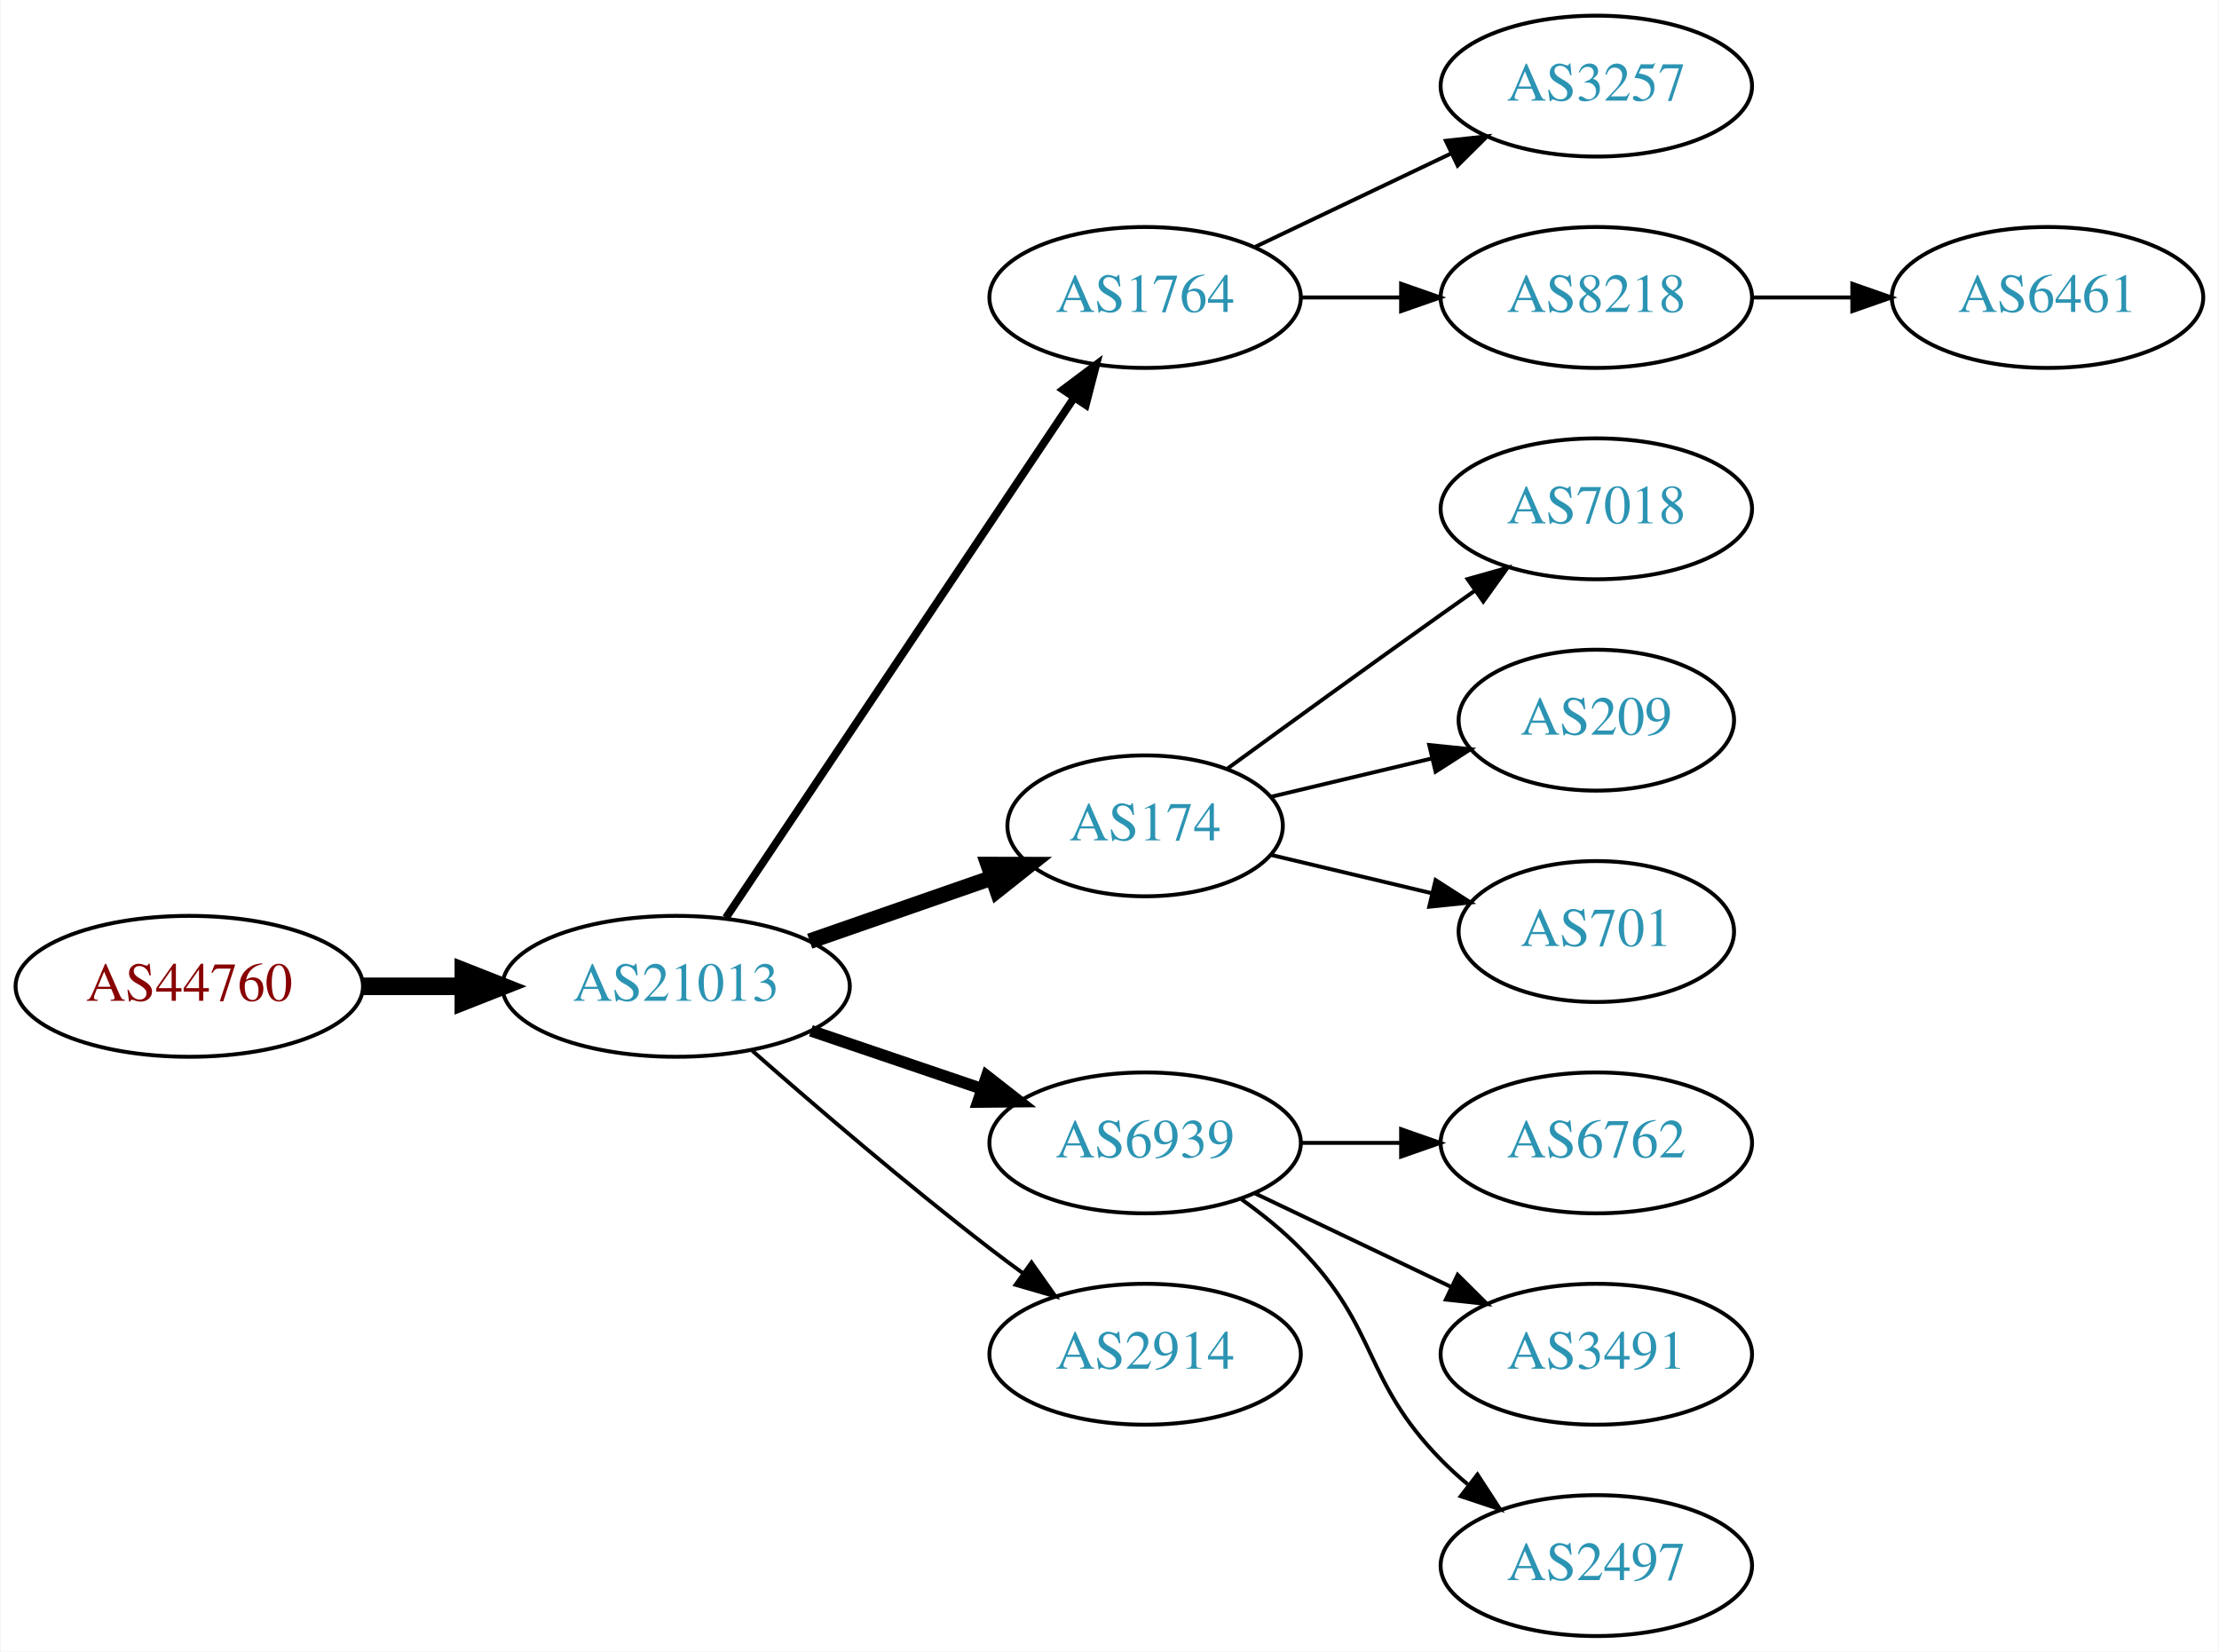
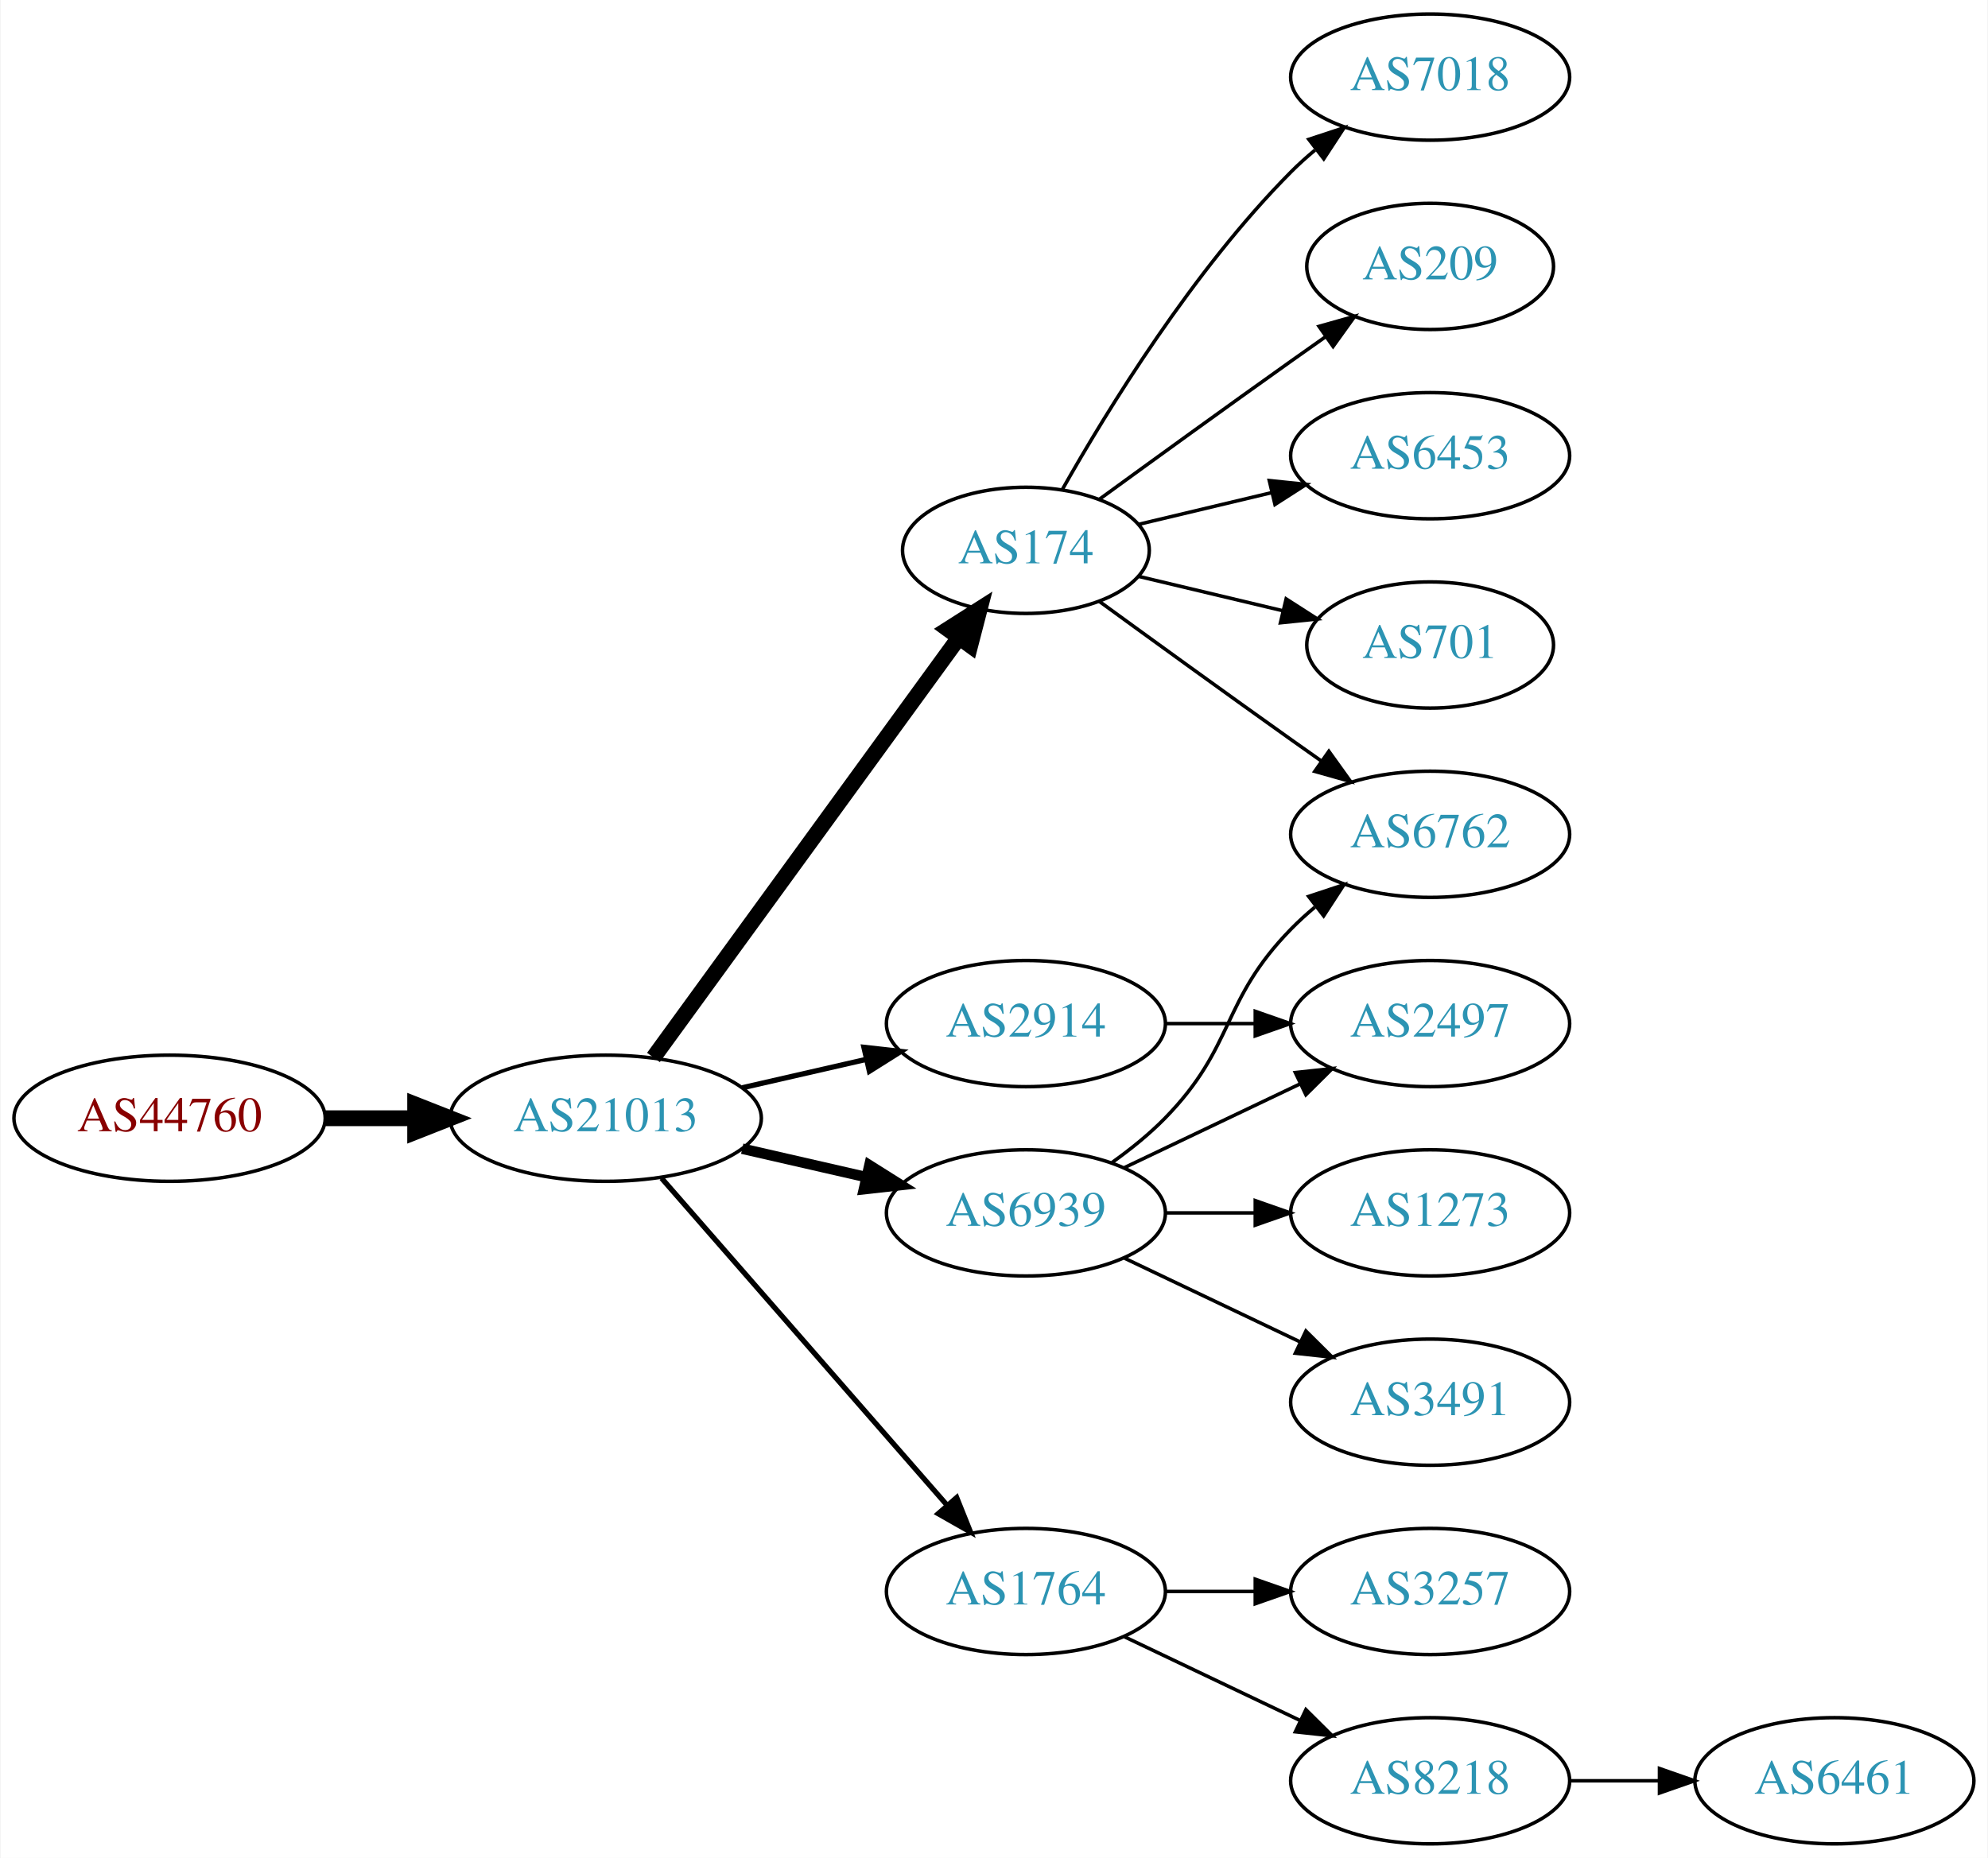
- <svg xmlns="http://www.w3.org/2000/svg" xmlns:xlink="http://www.w3.org/1999/xlink" width="567pt" height="422pt" viewBox="0.00 0.00 566.66 422.00">
-   <g id="graph0" class="graph" transform="scale(1 1) rotate(0) translate(4 418)">
-     <polygon fill="white" stroke="none" points="-4,4 -4,-418 562.663,-418 562.663,4 -4,4" />
+ <svg xmlns="http://www.w3.org/2000/svg" xmlns:xlink="http://www.w3.org/1999/xlink" width="567pt" height="530pt" viewBox="0.00 0.00 566.66 530.00">
+   <g id="graph0" class="graph" transform="scale(1 1) rotate(0) translate(4 526)">
+     <polygon fill="white" stroke="none" points="-4,4 -4,-526 562.663,-526 562.663,4 -4,4" />
    <g id="node1" class="node">
      <g id="a_node1">
        <a xlink:href="/asn/44760" xlink:title="AS44760 ~ Skidata AG [AT]">
-           <ellipse fill="#ffffff" stroke="black" cx="44.196" cy="-166" rx="44.393" ry="18" />
-           <text text-anchor="middle" x="44.196" y="-162.3" font-family="Times,serif" font-size="14.00" fill="#880000">AS44760</text>
+           <ellipse fill="#ffffff" stroke="black" cx="44.196" cy="-207" rx="44.393" ry="18" />
+           <text text-anchor="middle" x="44.196" y="-203.3" font-family="Times,serif" font-size="14.00" fill="#880000">AS44760</text>
        </a>
      </g>
    </g>
    <g id="node2" class="node">
      <g id="a_node2">
        <a xlink:href="/asn/21013" xlink:title="AS21013 ~ Wels, AT [AT]">
-           <ellipse fill="#ffffff" stroke="black" cx="168.588" cy="-166" rx="44.393" ry="18" />
-           <text text-anchor="middle" x="168.588" y="-162.3" font-family="Times,serif" font-size="14.00" fill="#2c94b3">AS21013</text>
+           <ellipse fill="#ffffff" stroke="black" cx="168.588" cy="-207" rx="44.393" ry="18" />
+           <text text-anchor="middle" x="168.588" y="-203.3" font-family="Times,serif" font-size="14.00" fill="#2c94b3">AS21013</text>
        </a>
      </g>
    </g>
    <g id="edge1" class="edge">
-       <path fill="none" stroke="black" stroke-width="4.5" d="M88.692,-166C96.898,-166 105.569,-166 114.041,-166" />
-       <polygon fill="black" stroke="black" stroke-width="4.5" points="114.233,-169.938 124.233,-166 114.233,-162.063 114.233,-169.938" />
+       <path fill="none" stroke="black" stroke-width="4.5" d="M88.692,-207C96.898,-207 105.569,-207 114.041,-207" />
+       <polygon fill="black" stroke="black" stroke-width="4.5" points="114.233,-210.938 124.233,-207 114.233,-203.063 114.233,-210.938" />
    </g>
    <g id="node3" class="node">
      <g id="a_node3">
-         <a xlink:href="/asn/1764" xlink:title="AS1764 ~ NEXTLAYER-AS [AT]">
-           <ellipse fill="#ffffff" stroke="black" cx="288.431" cy="-342" rx="39.794" ry="18" />
-           <text text-anchor="middle" x="288.431" y="-338.3" font-family="Times,serif" font-size="14.00" fill="#2c94b3">AS1764</text>
+         <a xlink:href="/asn/2914" xlink:title="AS2914 ~ NTT America, Inc. [US]">
+           <ellipse fill="#ffffff" stroke="black" cx="288.431" cy="-234" rx="39.794" ry="18" />
+           <text text-anchor="middle" x="288.431" y="-230.3" font-family="Times,serif" font-size="14.00" fill="#2c94b3">AS2914</text>
        </a>
      </g>
    </g>
    <g id="edge2" class="edge">
-       <path fill="none" stroke="black" stroke-width="2" d="M181.318,-183.519C202.195,-214.699 245.883,-279.948 270.187,-316.245" />
-       <polygon fill="black" stroke="black" stroke-width="2" points="267.45,-318.449 275.922,-324.811 273.267,-314.555 267.45,-318.449" />
+       <path fill="none" stroke="black" stroke-width="1.5" d="M207.523,-215.692C218.764,-218.267 231.176,-221.111 242.799,-223.774" />
+       <polygon fill="black" stroke="black" stroke-width="1.5" points="242.232,-227.235 252.761,-226.057 243.795,-220.412 242.232,-227.235" />
    </g>
    <g id="node4" class="node">
      <g id="a_node4">
        <a xlink:href="/asn/174" xlink:title="AS174 ~ Cogent Communications [US]">
-           <ellipse fill="#ffffff" stroke="black" cx="288.431" cy="-207" rx="35.194" ry="18" />
-           <text text-anchor="middle" x="288.431" y="-203.3" font-family="Times,serif" font-size="14.00" fill="#2c94b3">AS174</text>
+           <ellipse fill="#ffffff" stroke="black" cx="288.431" cy="-369" rx="35.194" ry="18" />
+           <text text-anchor="middle" x="288.431" y="-365.3" font-family="Times,serif" font-size="14.00" fill="#2c94b3">AS174</text>
        </a>
      </g>
    </g>
    <g id="edge3" class="edge">
-       <path fill="none" stroke="black" stroke-width="4" d="M202.728,-177.53C217.247,-182.581 234.368,-188.538 249.404,-193.77" />
-       <polygon fill="black" stroke="black" stroke-width="4" points="248.34,-197.105 258.935,-197.086 250.64,-190.494 248.34,-197.105" />
+       <path fill="none" stroke="black" stroke-width="4.5" d="M182.199,-224.337C203.129,-253.109 245.119,-310.834 269.25,-344.007" />
+       <polygon fill="black" stroke="black" stroke-width="4.5" points="266.197,-346.503 275.263,-352.273 272.565,-341.87 266.197,-346.503" />
    </g>
    <g id="node5" class="node">
      <g id="a_node5">
        <a xlink:href="/asn/6939" xlink:title="AS6939 ~ Hurricane Electric LLC [US]">
-           <ellipse fill="#ffffff" stroke="black" cx="288.431" cy="-126" rx="39.794" ry="18" />
-           <text text-anchor="middle" x="288.431" y="-122.3" font-family="Times,serif" font-size="14.00" fill="#2c94b3">AS6939</text>
+           <ellipse fill="#ffffff" stroke="black" cx="288.431" cy="-180" rx="39.794" ry="18" />
+           <text text-anchor="middle" x="288.431" y="-176.3" font-family="Times,serif" font-size="14.00" fill="#2c94b3">AS6939</text>
        </a>
      </g>
    </g>
    <g id="edge4" class="edge">
-       <path fill="none" stroke="black" stroke-width="3" d="M203.042,-154.645C216.643,-150.028 232.485,-144.651 246.746,-139.81" />
-       <polygon fill="black" stroke="black" stroke-width="3" points="247.975,-143.089 256.32,-136.56 245.725,-136.46 247.975,-143.089" />
+       <path fill="none" stroke="black" stroke-width="3" d="M207.523,-198.308C218.764,-195.733 231.176,-192.889 242.799,-190.226" />
+       <polygon fill="black" stroke="black" stroke-width="3" points="243.795,-193.588 252.761,-187.943 242.232,-186.765 243.795,-193.588" />
    </g>
    <g id="node6" class="node">
      <g id="a_node6">
-         <a xlink:href="/asn/2914" xlink:title="AS2914 ~ NTT America, Inc. [US]">
+         <a xlink:href="/asn/1764" xlink:title="AS1764 ~ NEXTLAYER-AS [AT]">
          <ellipse fill="#ffffff" stroke="black" cx="288.431" cy="-72" rx="39.794" ry="18" />
-           <text text-anchor="middle" x="288.431" y="-68.3" font-family="Times,serif" font-size="14.00" fill="#2c94b3">AS2914</text>
+           <text text-anchor="middle" x="288.431" y="-68.3" font-family="Times,serif" font-size="14.00" fill="#2c94b3">AS1764</text>
        </a>
      </g>
    </g>
    <g id="edge5" class="edge">
-       <path fill="none" stroke="black" d="M188.067,-149.527C203.866,-135.648 227.377,-115.477 248.784,-99 251.527,-96.889 254.417,-94.739 257.333,-92.62" />
-       <polygon fill="black" stroke="black" points="259.399,-95.445 265.511,-86.791 255.336,-89.745 259.399,-95.445" />
+       <path fill="none" stroke="black" stroke-width="1.5" d="M184.513,-189.902C205.056,-166.369 242.175,-123.845 265.771,-96.813" />
+       <polygon fill="black" stroke="black" stroke-width="1.5" points="268.688,-98.794 272.627,-88.959 263.414,-94.191 268.688,-98.794" />
+     </g>
+     <g id="node13" class="node">
+       <g id="a_node13">
+         <a xlink:href="/asn/2497" xlink:title="AS2497 ~ Internet Initiative Japan Inc. [JP]">
+           <ellipse fill="#ffffff" stroke="black" cx="403.724" cy="-234" rx="39.794" ry="18" />
+           <text text-anchor="middle" x="403.724" y="-230.3" font-family="Times,serif" font-size="14.00" fill="#2c94b3">AS2497</text>
+         </a>
+       </g>
+     </g>
+     <g id="edge18" class="edge">
+       <path fill="none" stroke="black" d="M328.103,-234C336.306,-234 345.07,-234 353.602,-234" />
+       <polygon fill="black" stroke="black" points="353.841,-237.5 363.841,-234 353.841,-230.5 353.841,-237.5" />
    </g>
    <g id="node7" class="node">
      <g id="a_node7">
-         <a xlink:href="/asn/3257" xlink:title="AS3257 ~ GTT [DE]">
-           <ellipse fill="#ffffff" stroke="black" cx="403.724" cy="-396" rx="39.794" ry="18" />
-           <text text-anchor="middle" x="403.724" y="-392.3" font-family="Times,serif" font-size="14.00" fill="#2c94b3">AS3257</text>
+         <a xlink:href="/asn/7018" xlink:title="AS7018 ~ AT&amp;T Services, Inc. [US]">
+           <ellipse fill="#ffffff" stroke="black" cx="403.724" cy="-504" rx="39.794" ry="18" />
+           <text text-anchor="middle" x="403.724" y="-500.3" font-family="Times,serif" font-size="14.00" fill="#2c94b3">AS7018</text>
        </a>
      </g>
    </g>
    <g id="edge6" class="edge">
-       <path fill="none" stroke="black" d="M316.567,-354.934C331.561,-362.081 350.382,-371.052 366.605,-378.785" />
-       <polygon fill="black" stroke="black" points="365.276,-382.028 375.809,-383.171 368.288,-375.709 365.276,-382.028" />
+       <path fill="none" stroke="black" d="M298.891,-386.49C311.672,-409.096 336.105,-448.886 364.077,-477 366.188,-479.121 368.484,-481.188 370.87,-483.171" />
+       <polygon fill="black" stroke="black" points="369.122,-486.242 379.185,-489.556 373.385,-480.69 369.122,-486.242" />
    </g>
    <g id="node8" class="node">
      <g id="a_node8">
-         <a xlink:href="/asn/8218" xlink:title="AS8218 ~ legacy Neotelecoms [FR]">
-           <ellipse fill="#ffffff" stroke="black" cx="403.724" cy="-342" rx="39.794" ry="18" />
-           <text text-anchor="middle" x="403.724" y="-338.3" font-family="Times,serif" font-size="14.00" fill="#2c94b3">AS8218</text>
+         <a xlink:href="/asn/209" xlink:title="AS209 ~ CenturyLink Communications, LLC [US]">
+           <ellipse fill="#ffffff" stroke="black" cx="403.724" cy="-450" rx="35.194" ry="18" />
+           <text text-anchor="middle" x="403.724" y="-446.3" font-family="Times,serif" font-size="14.00" fill="#2c94b3">AS209</text>
        </a>
      </g>
    </g>
    <g id="edge7" class="edge">
-       <path fill="none" stroke="black" d="M328.103,-342C336.306,-342 345.07,-342 353.602,-342" />
-       <polygon fill="black" stroke="black" points="353.841,-345.5 363.841,-342 353.841,-338.5 353.841,-345.5" />
+       <path fill="none" stroke="black" d="M309.327,-383.529C324.328,-394.45 345.436,-409.747 364.077,-423 367.288,-425.282 370.657,-427.661 374.011,-430.018" />
+       <polygon fill="black" stroke="black" points="372.023,-432.899 382.222,-435.77 376.039,-427.166 372.023,-432.899" />
    </g>
    <g id="node9" class="node">
      <g id="a_node9">
-         <a xlink:href="/asn/7018" xlink:title="AS7018 ~ AT&amp;T Services, Inc. [US]">
+         <a xlink:href="/asn/6762" xlink:title="AS6762 ~ TELECOM ITALIA SPARKLE S.p.A. [IT]">
          <ellipse fill="#ffffff" stroke="black" cx="403.724" cy="-288" rx="39.794" ry="18" />
-           <text text-anchor="middle" x="403.724" y="-284.3" font-family="Times,serif" font-size="14.00" fill="#2c94b3">AS7018</text>
+           <text text-anchor="middle" x="403.724" y="-284.3" font-family="Times,serif" font-size="14.00" fill="#2c94b3">AS6762</text>
        </a>
      </g>
    </g>
    <g id="edge8" class="edge">
-       <path fill="none" stroke="black" d="M309.327,-221.529C324.328,-232.45 345.436,-247.747 364.077,-261 366.898,-263.005 369.841,-265.085 372.789,-267.159" />
-       <polygon fill="black" stroke="black" points="370.816,-270.05 381.013,-272.926 374.835,-264.319 370.816,-270.05" />
+       <path fill="none" stroke="black" d="M309.327,-354.471C324.328,-343.55 345.436,-328.253 364.077,-315 366.898,-312.995 369.841,-310.915 372.789,-308.841" />
+       <polygon fill="black" stroke="black" points="374.835,-311.681 381.013,-303.074 370.816,-305.95 374.835,-311.681" />
    </g>
    <g id="node10" class="node">
      <g id="a_node10">
-         <a xlink:href="/asn/209" xlink:title="AS209 ~ CenturyLink Communications, LLC [US]">
-           <ellipse fill="#ffffff" stroke="black" cx="403.724" cy="-234" rx="35.194" ry="18" />
-           <text text-anchor="middle" x="403.724" y="-230.3" font-family="Times,serif" font-size="14.00" fill="#2c94b3">AS209</text>
+         <a xlink:href="/asn/6453" xlink:title="AS6453 ~ TATA COMMUNICATIONS (AMERICA) INC [US]">
+           <ellipse fill="#ffffff" stroke="black" cx="403.724" cy="-396" rx="39.794" ry="18" />
+           <text text-anchor="middle" x="403.724" y="-392.3" font-family="Times,serif" font-size="14.00" fill="#2c94b3">AS6453</text>
        </a>
      </g>
    </g>
    <g id="edge9" class="edge">
-       <path fill="none" stroke="black" d="M320.688,-214.449C333.319,-217.459 348.073,-220.976 361.559,-224.19" />
-       <polygon fill="black" stroke="black" points="361.029,-227.661 371.568,-226.575 362.652,-220.852 361.029,-227.661" />
+       <path fill="none" stroke="black" d="M320.688,-376.449C332.368,-379.233 345.864,-382.449 358.493,-385.459" />
+       <polygon fill="black" stroke="black" points="357.846,-388.903 368.385,-387.816 359.469,-382.093 357.846,-388.903" />
    </g>
    <g id="node11" class="node">
      <g id="a_node11">
        <a xlink:href="/asn/701" xlink:title="AS701 ~ UUNET [US]">
-           <ellipse fill="#ffffff" stroke="black" cx="403.724" cy="-180" rx="35.194" ry="18" />
-           <text text-anchor="middle" x="403.724" y="-176.3" font-family="Times,serif" font-size="14.00" fill="#2c94b3">AS701</text>
+           <ellipse fill="#ffffff" stroke="black" cx="403.724" cy="-342" rx="35.194" ry="18" />
+           <text text-anchor="middle" x="403.724" y="-338.3" font-family="Times,serif" font-size="14.00" fill="#2c94b3">AS701</text>
        </a>
      </g>
    </g>
    <g id="edge10" class="edge">
-       <path fill="none" stroke="black" d="M320.688,-199.551C333.319,-196.541 348.073,-193.024 361.559,-189.81" />
-       <polygon fill="black" stroke="black" points="362.652,-193.148 371.568,-187.425 361.029,-186.339 362.652,-193.148" />
-     </g>
-     <g id="node13" class="node">
-       <g id="a_node13">
-         <a xlink:href="/asn/6762" xlink:title="AS6762 ~ TELECOM ITALIA SPARKLE S.p.A. [IT]">
-           <ellipse fill="#ffffff" stroke="black" cx="403.724" cy="-126" rx="39.794" ry="18" />
-           <text text-anchor="middle" x="403.724" y="-122.3" font-family="Times,serif" font-size="14.00" fill="#2c94b3">AS6762</text>
+       <path fill="none" stroke="black" d="M320.688,-361.551C333.319,-358.541 348.073,-355.024 361.559,-351.81" />
+       <polygon fill="black" stroke="black" points="362.652,-355.148 371.568,-349.425 361.029,-348.339 362.652,-355.148" />
+     </g>
+     <g id="edge11" class="edge">
+       <path fill="none" stroke="black" d="M313.025,-194.389C318.281,-198.148 323.613,-202.437 328.077,-207 348.25,-227.617 343.905,-240.383 364.077,-261 366.17,-263.139 368.453,-265.218 370.83,-267.21" />
+       <polygon fill="black" stroke="black" points="369.074,-270.275 379.13,-273.611 373.349,-264.732 369.074,-270.275" />
+     </g>
+     <g id="node12" class="node">
+       <g id="a_node12">
+         <a xlink:href="/asn/1273" xlink:title="AS1273 ~ Vodafone Group PLC [EU]">
+           <ellipse fill="#ffffff" stroke="black" cx="403.724" cy="-180" rx="39.794" ry="18" />
+           <text text-anchor="middle" x="403.724" y="-176.3" font-family="Times,serif" font-size="14.00" fill="#2c94b3">AS1273</text>
        </a>
      </g>
    </g>
    <g id="edge12" class="edge">
-       <path fill="none" stroke="black" d="M328.103,-126C336.306,-126 345.07,-126 353.602,-126" />
-       <polygon fill="black" stroke="black" points="353.841,-129.5 363.841,-126 353.841,-122.5 353.841,-129.5" />
+       <path fill="none" stroke="black" d="M328.103,-180C336.306,-180 345.07,-180 353.602,-180" />
+       <polygon fill="black" stroke="black" points="353.841,-183.5 363.841,-180 353.841,-176.5 353.841,-183.5" />
+     </g>
+     <g id="edge13" class="edge">
+       <path fill="none" stroke="black" d="M316.567,-192.934C331.561,-200.081 350.382,-209.052 366.605,-216.785" />
+       <polygon fill="black" stroke="black" points="365.276,-220.028 375.809,-221.171 368.288,-213.709 365.276,-220.028" />
    </g>
    <g id="node14" class="node">
      <g id="a_node14">
        <a xlink:href="/asn/3491" xlink:title="AS3491 ~ PCCW Global, Inc. [US]">
-           <ellipse fill="#ffffff" stroke="black" cx="403.724" cy="-72" rx="39.794" ry="18" />
-           <text text-anchor="middle" x="403.724" y="-68.3" font-family="Times,serif" font-size="14.00" fill="#2c94b3">AS3491</text>
-         </a>
-       </g>
-     </g>
-     <g id="edge13" class="edge">
-       <path fill="none" stroke="black" d="M316.567,-113.066C331.561,-105.919 350.382,-96.948 366.605,-89.215" />
-       <polygon fill="black" stroke="black" points="368.288,-92.291 375.809,-84.829 365.276,-85.972 368.288,-92.291" />
+           <ellipse fill="#ffffff" stroke="black" cx="403.724" cy="-126" rx="39.794" ry="18" />
+           <text text-anchor="middle" x="403.724" y="-122.3" font-family="Times,serif" font-size="14.00" fill="#2c94b3">AS3491</text>
+         </a>
+       </g>
+     </g>
+     <g id="edge14" class="edge">
+       <path fill="none" stroke="black" d="M316.567,-167.066C331.561,-159.919 350.382,-150.948 366.605,-143.215" />
+       <polygon fill="black" stroke="black" points="368.288,-146.291 375.809,-138.829 365.276,-139.972 368.288,-146.291" />
    </g>
    <g id="node15" class="node">
      <g id="a_node15">
-         <a xlink:href="/asn/2497" xlink:title="AS2497 ~ Internet Initiative Japan Inc. [JP]">
+         <a xlink:href="/asn/3257" xlink:title="AS3257 ~ GTT [DE]">
+           <ellipse fill="#ffffff" stroke="black" cx="403.724" cy="-72" rx="39.794" ry="18" />
+           <text text-anchor="middle" x="403.724" y="-68.3" font-family="Times,serif" font-size="14.00" fill="#2c94b3">AS3257</text>
+         </a>
+       </g>
+     </g>
+     <g id="edge15" class="edge">
+       <path fill="none" stroke="black" d="M328.103,-72C336.306,-72 345.07,-72 353.602,-72" />
+       <polygon fill="black" stroke="black" points="353.841,-75.5 363.841,-72 353.841,-68.5 353.841,-75.5" />
+     </g>
+     <g id="node16" class="node">
+       <g id="a_node16">
+         <a xlink:href="/asn/8218" xlink:title="AS8218 ~ legacy Neotelecoms [FR]">
          <ellipse fill="#ffffff" stroke="black" cx="403.724" cy="-18" rx="39.794" ry="18" />
-           <text text-anchor="middle" x="403.724" y="-14.3" font-family="Times,serif" font-size="14.00" fill="#2c94b3">AS2497</text>
-         </a>
-       </g>
-     </g>
-     <g id="edge14" class="edge">
-       <path fill="none" stroke="black" d="M313.025,-111.611C318.281,-107.852 323.613,-103.563 328.077,-99 348.25,-78.383 343.905,-65.617 364.077,-45 366.17,-42.861 368.453,-40.782 370.83,-38.79" />
-       <polygon fill="black" stroke="black" points="373.349,-41.268 379.13,-32.389 369.074,-35.725 373.349,-41.268" />
-     </g>
-     <g id="node12" class="node">
-       <g id="a_node12">
+           <text text-anchor="middle" x="403.724" y="-14.3" font-family="Times,serif" font-size="14.00" fill="#2c94b3">AS8218</text>
+         </a>
+       </g>
+     </g>
+     <g id="edge16" class="edge">
+       <path fill="none" stroke="black" d="M316.567,-59.066C331.561,-51.919 350.382,-42.948 366.605,-35.215" />
+       <polygon fill="black" stroke="black" points="368.288,-38.291 375.809,-30.829 365.276,-31.972 368.288,-38.291" />
+     </g>
+     <g id="node17" class="node">
+       <g id="a_node17">
        <a xlink:href="/asn/6461" xlink:title="AS6461 ~ Zayo Bandwidth [US]">
-           <ellipse fill="#ffffff" stroke="black" cx="519.017" cy="-342" rx="39.794" ry="18" />
-           <text text-anchor="middle" x="519.017" y="-338.3" font-family="Times,serif" font-size="14.00" fill="#2c94b3">AS6461</text>
-         </a>
-       </g>
-     </g>
-     <g id="edge11" class="edge">
-       <path fill="none" stroke="black" d="M443.396,-342C451.599,-342 460.363,-342 468.895,-342" />
-       <polygon fill="black" stroke="black" points="469.134,-345.5 479.134,-342 469.134,-338.5 469.134,-345.5" />
+           <ellipse fill="#ffffff" stroke="black" cx="519.017" cy="-18" rx="39.794" ry="18" />
+           <text text-anchor="middle" x="519.017" y="-14.3" font-family="Times,serif" font-size="14.00" fill="#2c94b3">AS6461</text>
+         </a>
+       </g>
+     </g>
+     <g id="edge17" class="edge">
+       <path fill="none" stroke="black" d="M443.396,-18C451.599,-18 460.363,-18 468.895,-18" />
+       <polygon fill="black" stroke="black" points="469.134,-21.5 479.134,-18 469.134,-14.5 469.134,-21.5" />
    </g>
  </g>
</svg>
